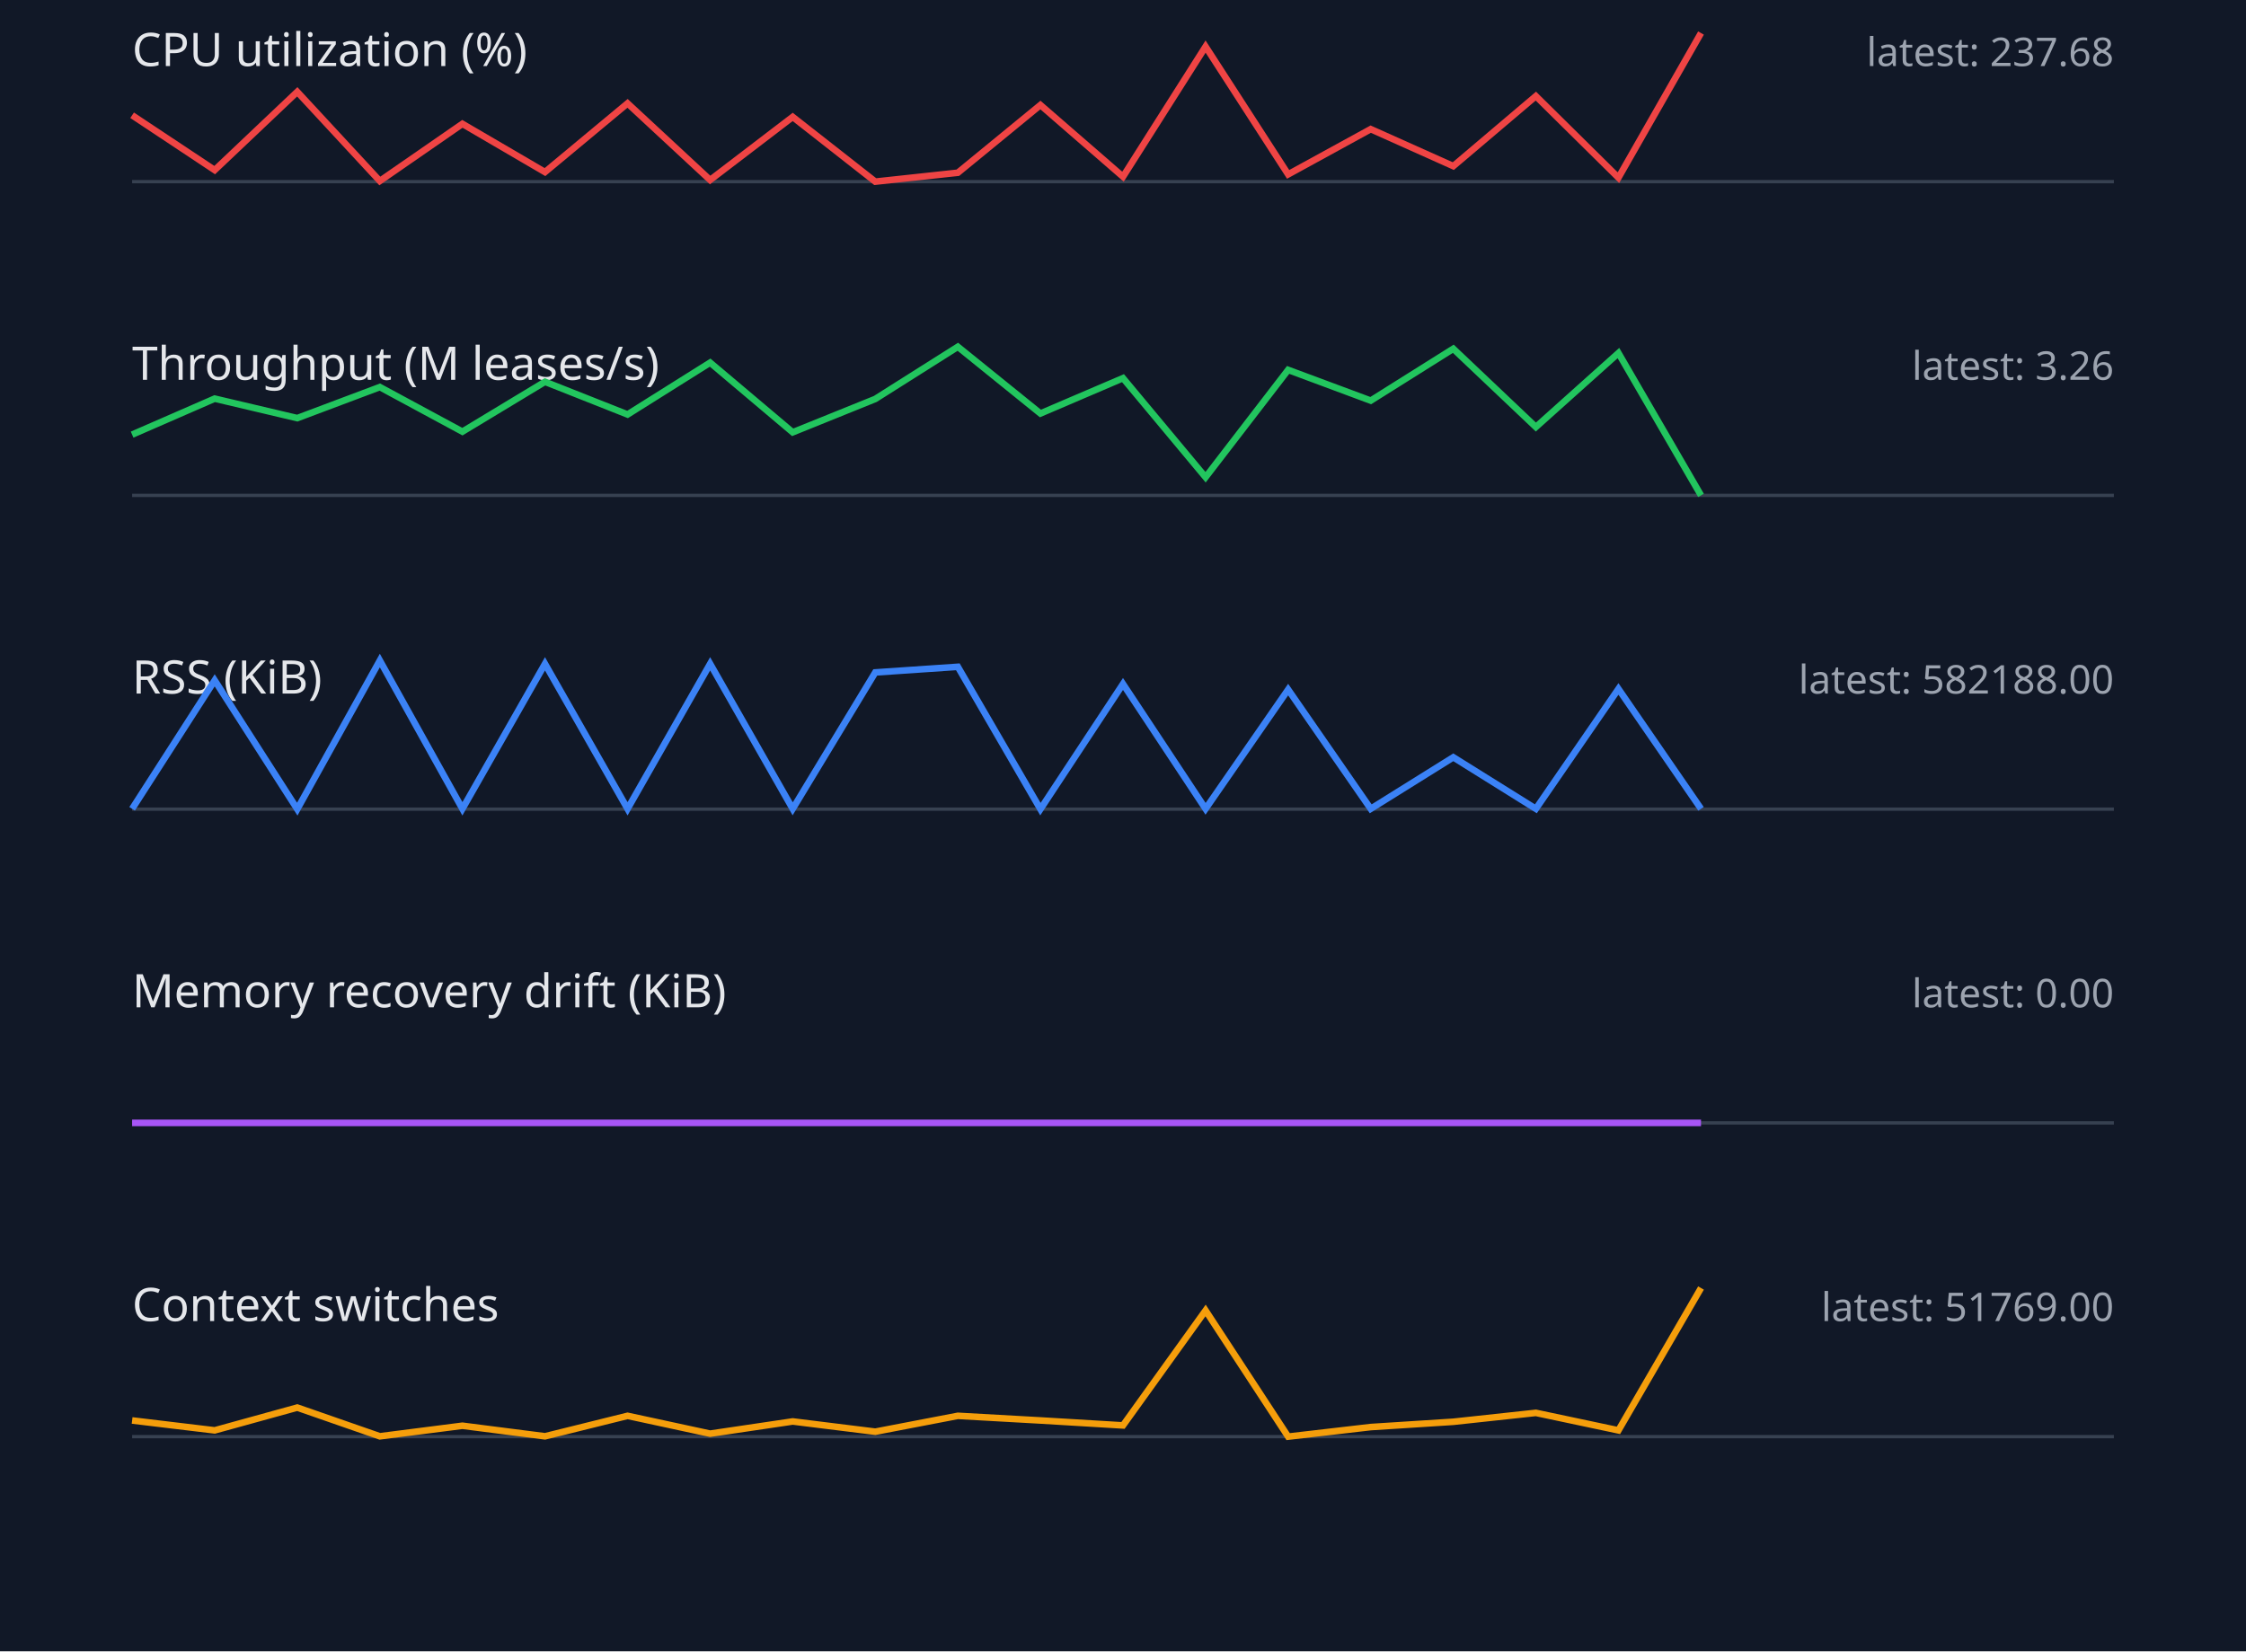
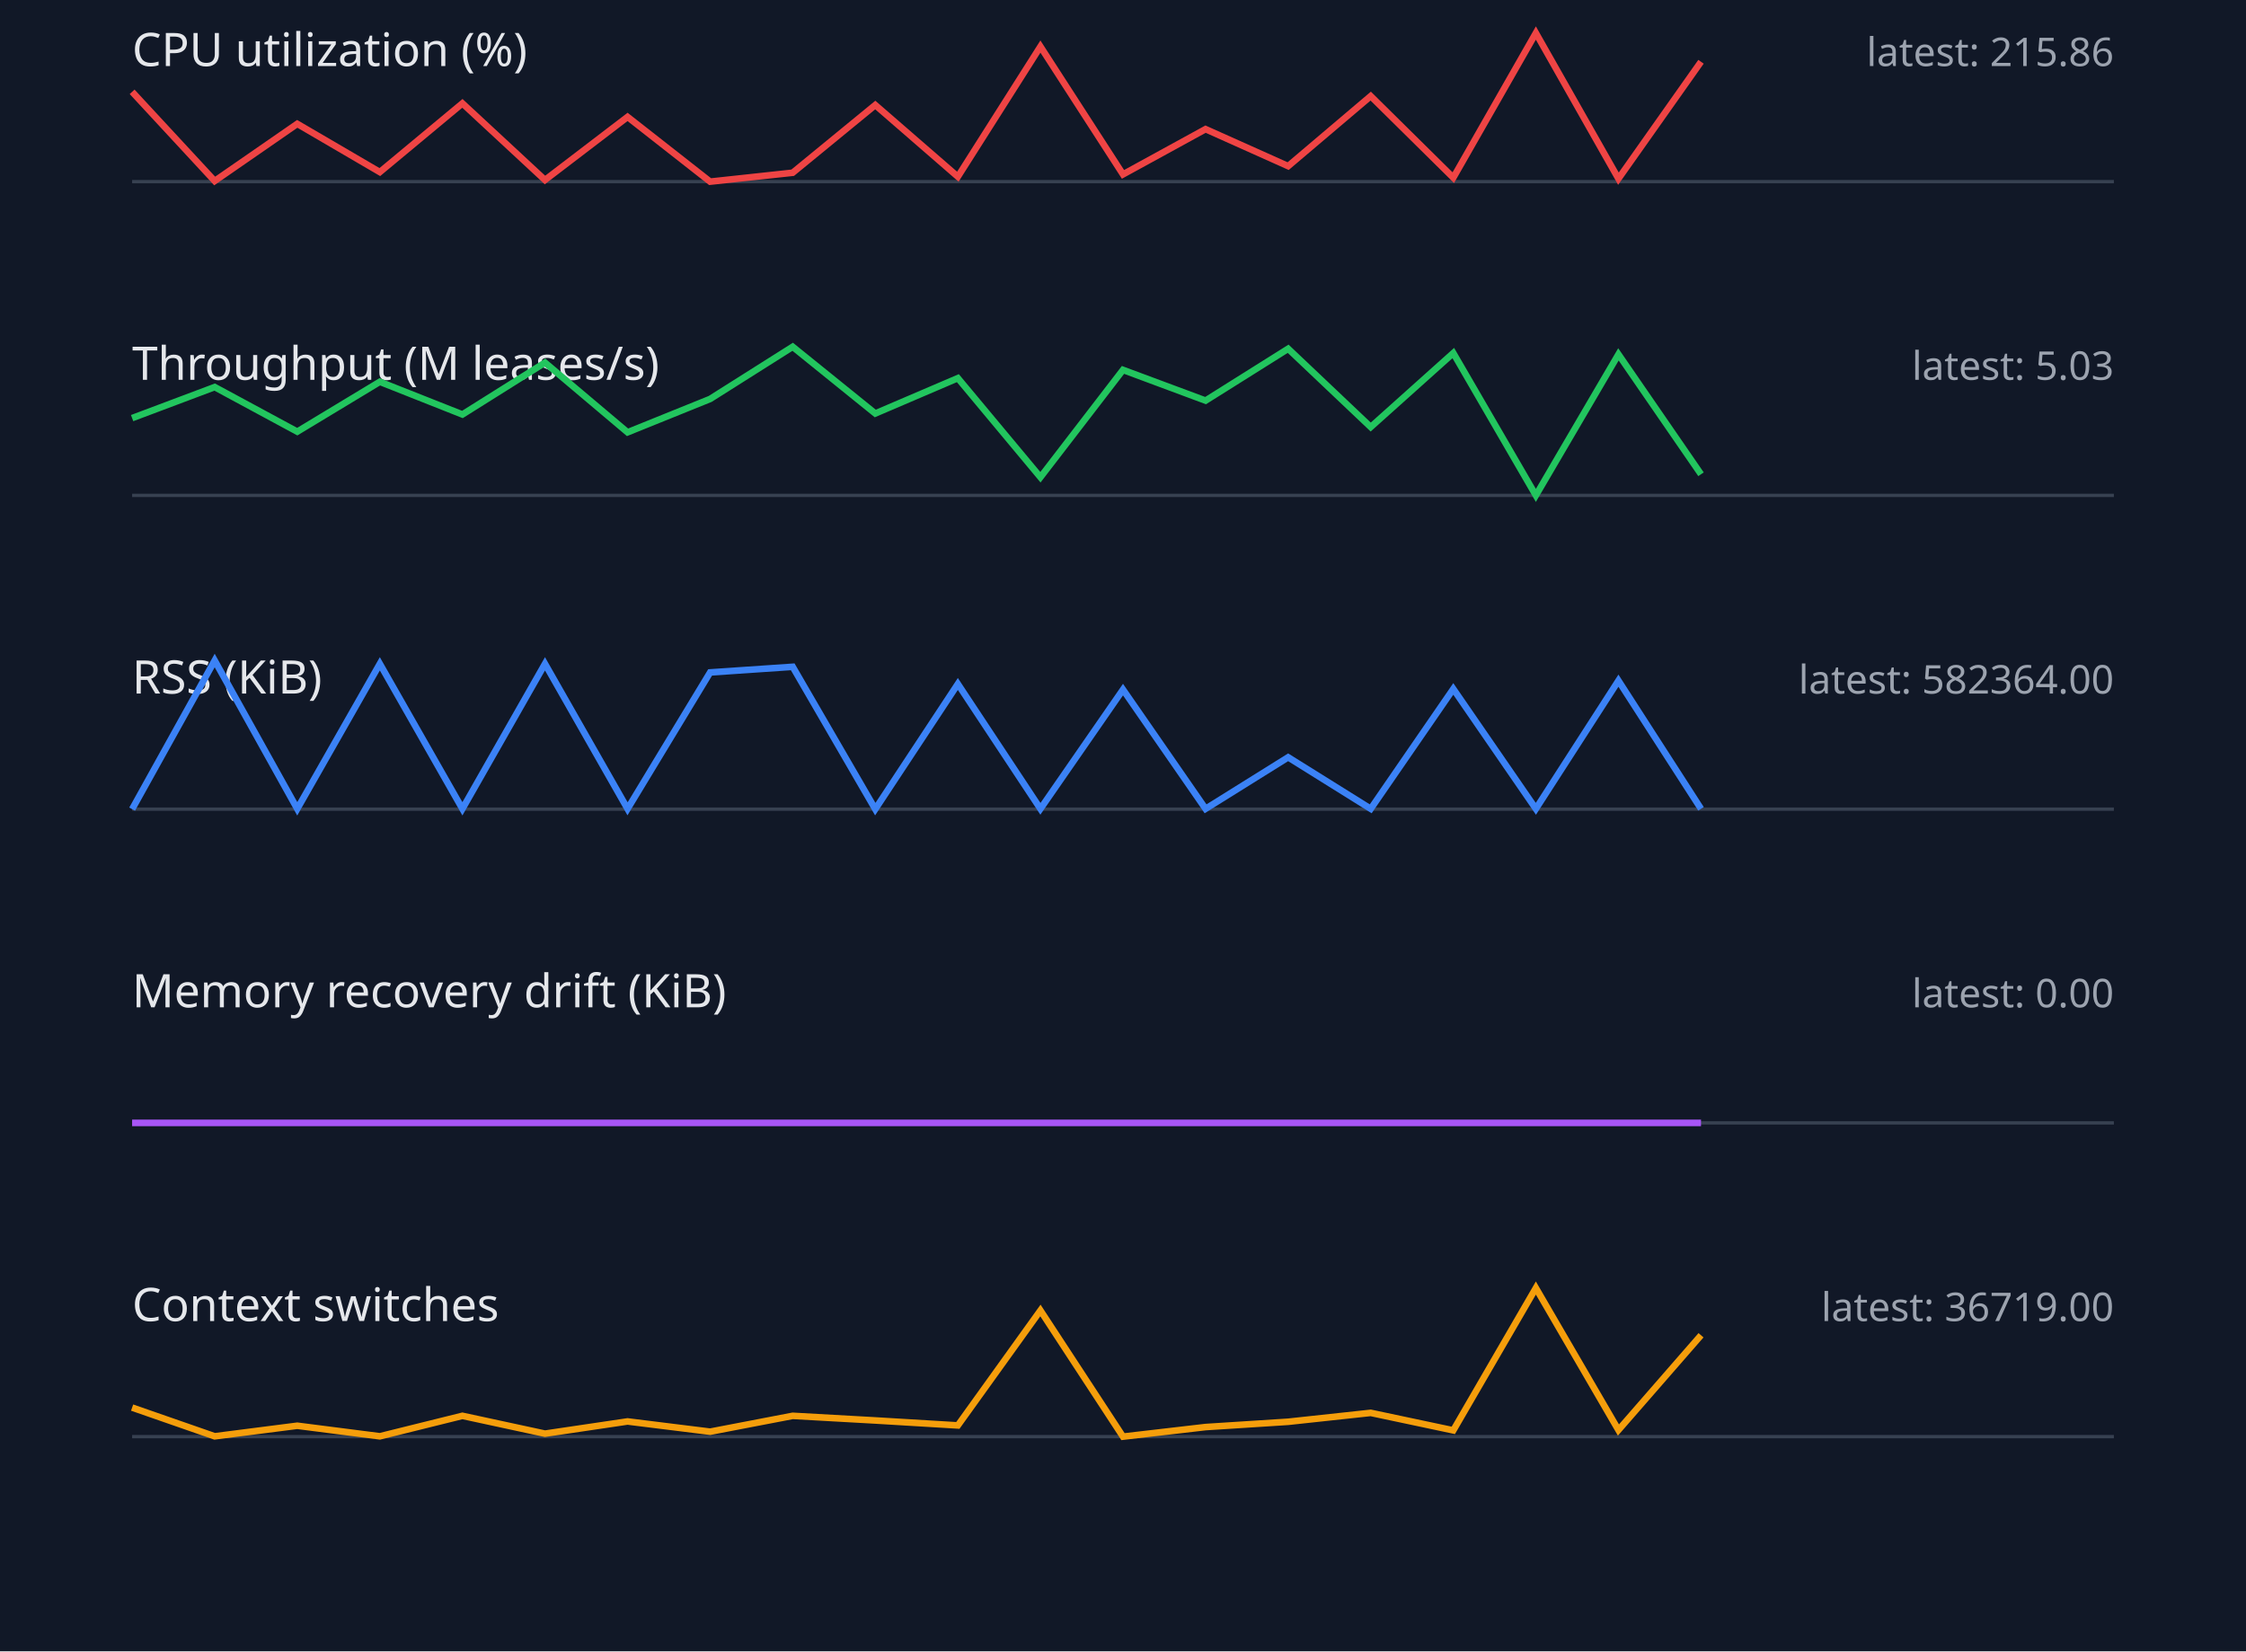
<svg xmlns="http://www.w3.org/2000/svg" width="680" height="500" viewBox="0 0 680 500">
  <style>.label{font:14px sans-serif;fill:#e5e7eb}.value{font:12px sans-serif;fill:#9ca3af}.axis{stroke:#374151}.series{fill:none;stroke-width:2}</style>
  <rect width="100%" height="100%" fill="#111827" />
  <text x="40" y="20" class="label">CPU utilization (%)</text>
-   <text x="640" y="20" text-anchor="end" class="value">latest: 237.68</text>
+   <text x="640" y="20" text-anchor="end" class="value">latest: 215.86</text>
  <line x1="40" y1="55" x2="640" y2="55" class="axis" />
-   <polyline points="40,34.9 65,51.5 90,27.8 115,54.8 140,37.5 165,52.1 190,31.3 215,54.5 240,35.4 265,55.0 290,52.3 315,31.8 340,53.5 365,14.1 390,52.8 415,39.1 440,50.3 465,29.1 490,53.8 515,10.0" stroke="#ef4444" class="series" />
+   <polyline points="40,27.8 65,54.8 90,37.5 115,52.1 140,31.3 165,54.5 190,35.4 215,55.0 240,52.3 265,31.8 290,53.5 315,14.1 340,52.8 365,39.1 390,50.3 415,29.1 440,53.8 465,10.0 490,54.1 515,18.7" stroke="#ef4444" class="series" />
  <text x="40" y="115" class="label">Throughput (M leases/s)</text>
-   <text x="640" y="115" text-anchor="end" class="value">latest: 3.26</text>
+   <text x="640" y="115" text-anchor="end" class="value">latest: 5.03</text>
  <line x1="40" y1="150" x2="640" y2="150" class="axis" />
-   <polyline points="40,131.6 65,120.7 90,126.6 115,117.2 140,130.7 165,115.6 190,125.5 215,109.8 240,130.9 265,120.8 290,105.0 315,125.2 340,114.5 365,144.5 390,112.0 415,121.3 440,105.6 465,129.3 490,106.9 515,150.0" stroke="#22c55e" class="series" />
+   <polyline points="40,126.6 65,117.2 90,130.7 115,115.6 140,125.5 165,109.8 190,130.9 215,120.8 240,105.0 265,125.2 290,114.5 315,144.5 340,112.0 365,121.3 390,105.6 415,129.3 440,106.9 465,150.0 490,107.3 515,143.6" stroke="#22c55e" class="series" />
  <text x="40" y="210" class="label">RSS (KiB)</text>
-   <text x="640" y="210" text-anchor="end" class="value">latest: 582188.00</text>
+   <text x="640" y="210" text-anchor="end" class="value">latest: 582364.00</text>
  <line x1="40" y1="245" x2="640" y2="245" class="axis" />
-   <polyline points="40,244.9 65,206.0 90,245.0 115,200.0 140,244.9 165,201.0 190,244.9 215,201.0 240,244.9 265,203.6 290,201.9 315,245.0 340,207.1 365,244.9 390,208.8 415,244.9 440,229.3 465,244.9 490,208.6 515,244.9" stroke="#3b82f6" class="series" />
+   <polyline points="40,245.0 65,200.0 90,244.9 115,201.0 140,244.9 165,201.0 190,244.9 215,203.6 240,201.9 265,245.0 290,207.1 315,244.9 340,208.8 365,244.9 390,229.3 415,244.9 440,208.6 465,244.9 490,206.1 515,244.9" stroke="#3b82f6" class="series" />
  <text x="40" y="305" class="label">Memory recovery drift (KiB)</text>
  <text x="640" y="305" text-anchor="end" class="value">latest: 0.00</text>
  <line x1="40" y1="340" x2="640" y2="340" class="axis" />
  <polyline points="40,340.0 65,340.0 90,340.0 115,340.0 140,340.0 165,340.0 190,340.0 215,340.0 240,340.0 265,340.0 290,340.0 315,340.0 340,340.0 365,340.0 390,340.0 415,340.0 440,340.0 465,340.0 490,340.0 515,340.0" stroke="#a855f7" class="series" />
  <text x="40" y="400" class="label">Context switches</text>
-   <text x="640" y="400" text-anchor="end" class="value">latest: 51769.00</text>
+   <text x="640" y="400" text-anchor="end" class="value">latest: 36719.00</text>
  <line x1="40" y1="435" x2="640" y2="435" class="axis" />
-   <polyline points="40,430.1 65,433.1 90,426.2 115,434.9 140,431.7 165,434.9 190,428.7 215,434.1 240,430.4 265,433.5 290,428.7 315,430.1 340,431.6 365,396.8 390,435.0 415,432.1 440,430.5 465,427.8 490,433.1 515,390.0" stroke="#f59e0b" class="series" />
+   <polyline points="40,426.2 65,434.9 90,431.7 115,434.9 140,428.7 165,434.1 190,430.4 215,433.5 240,428.7 265,430.1 290,431.6 315,396.8 340,435.0 365,432.1 390,430.5 415,427.8 440,433.1 465,390.0 490,433.0 515,404.3" stroke="#f59e0b" class="series" />
</svg>
